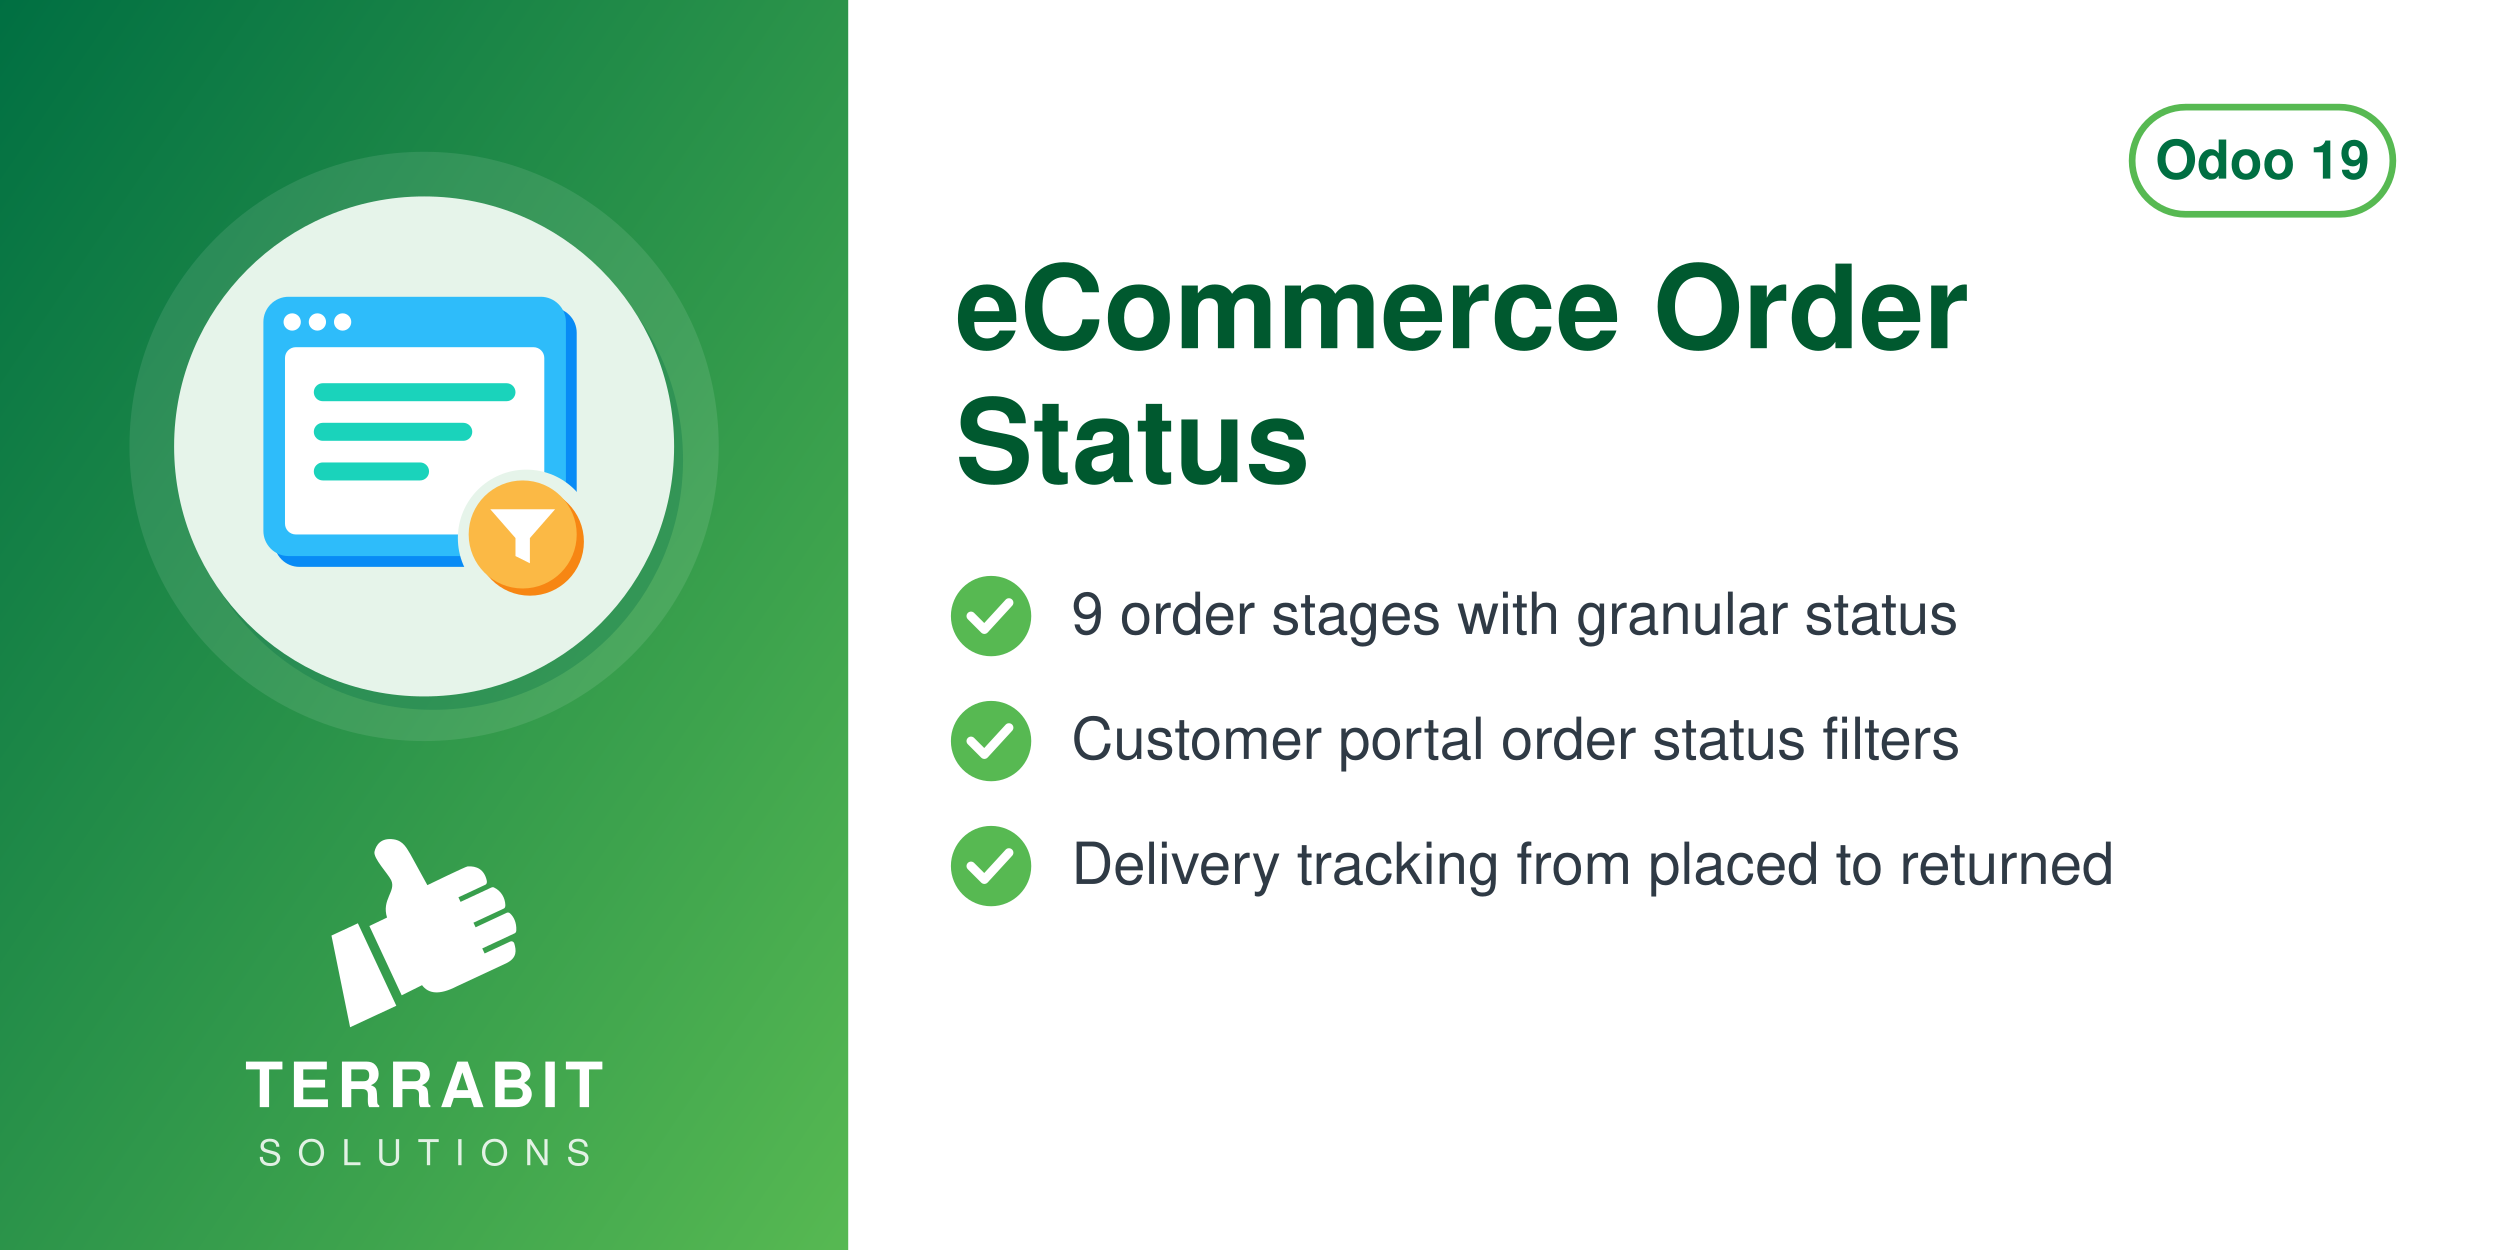
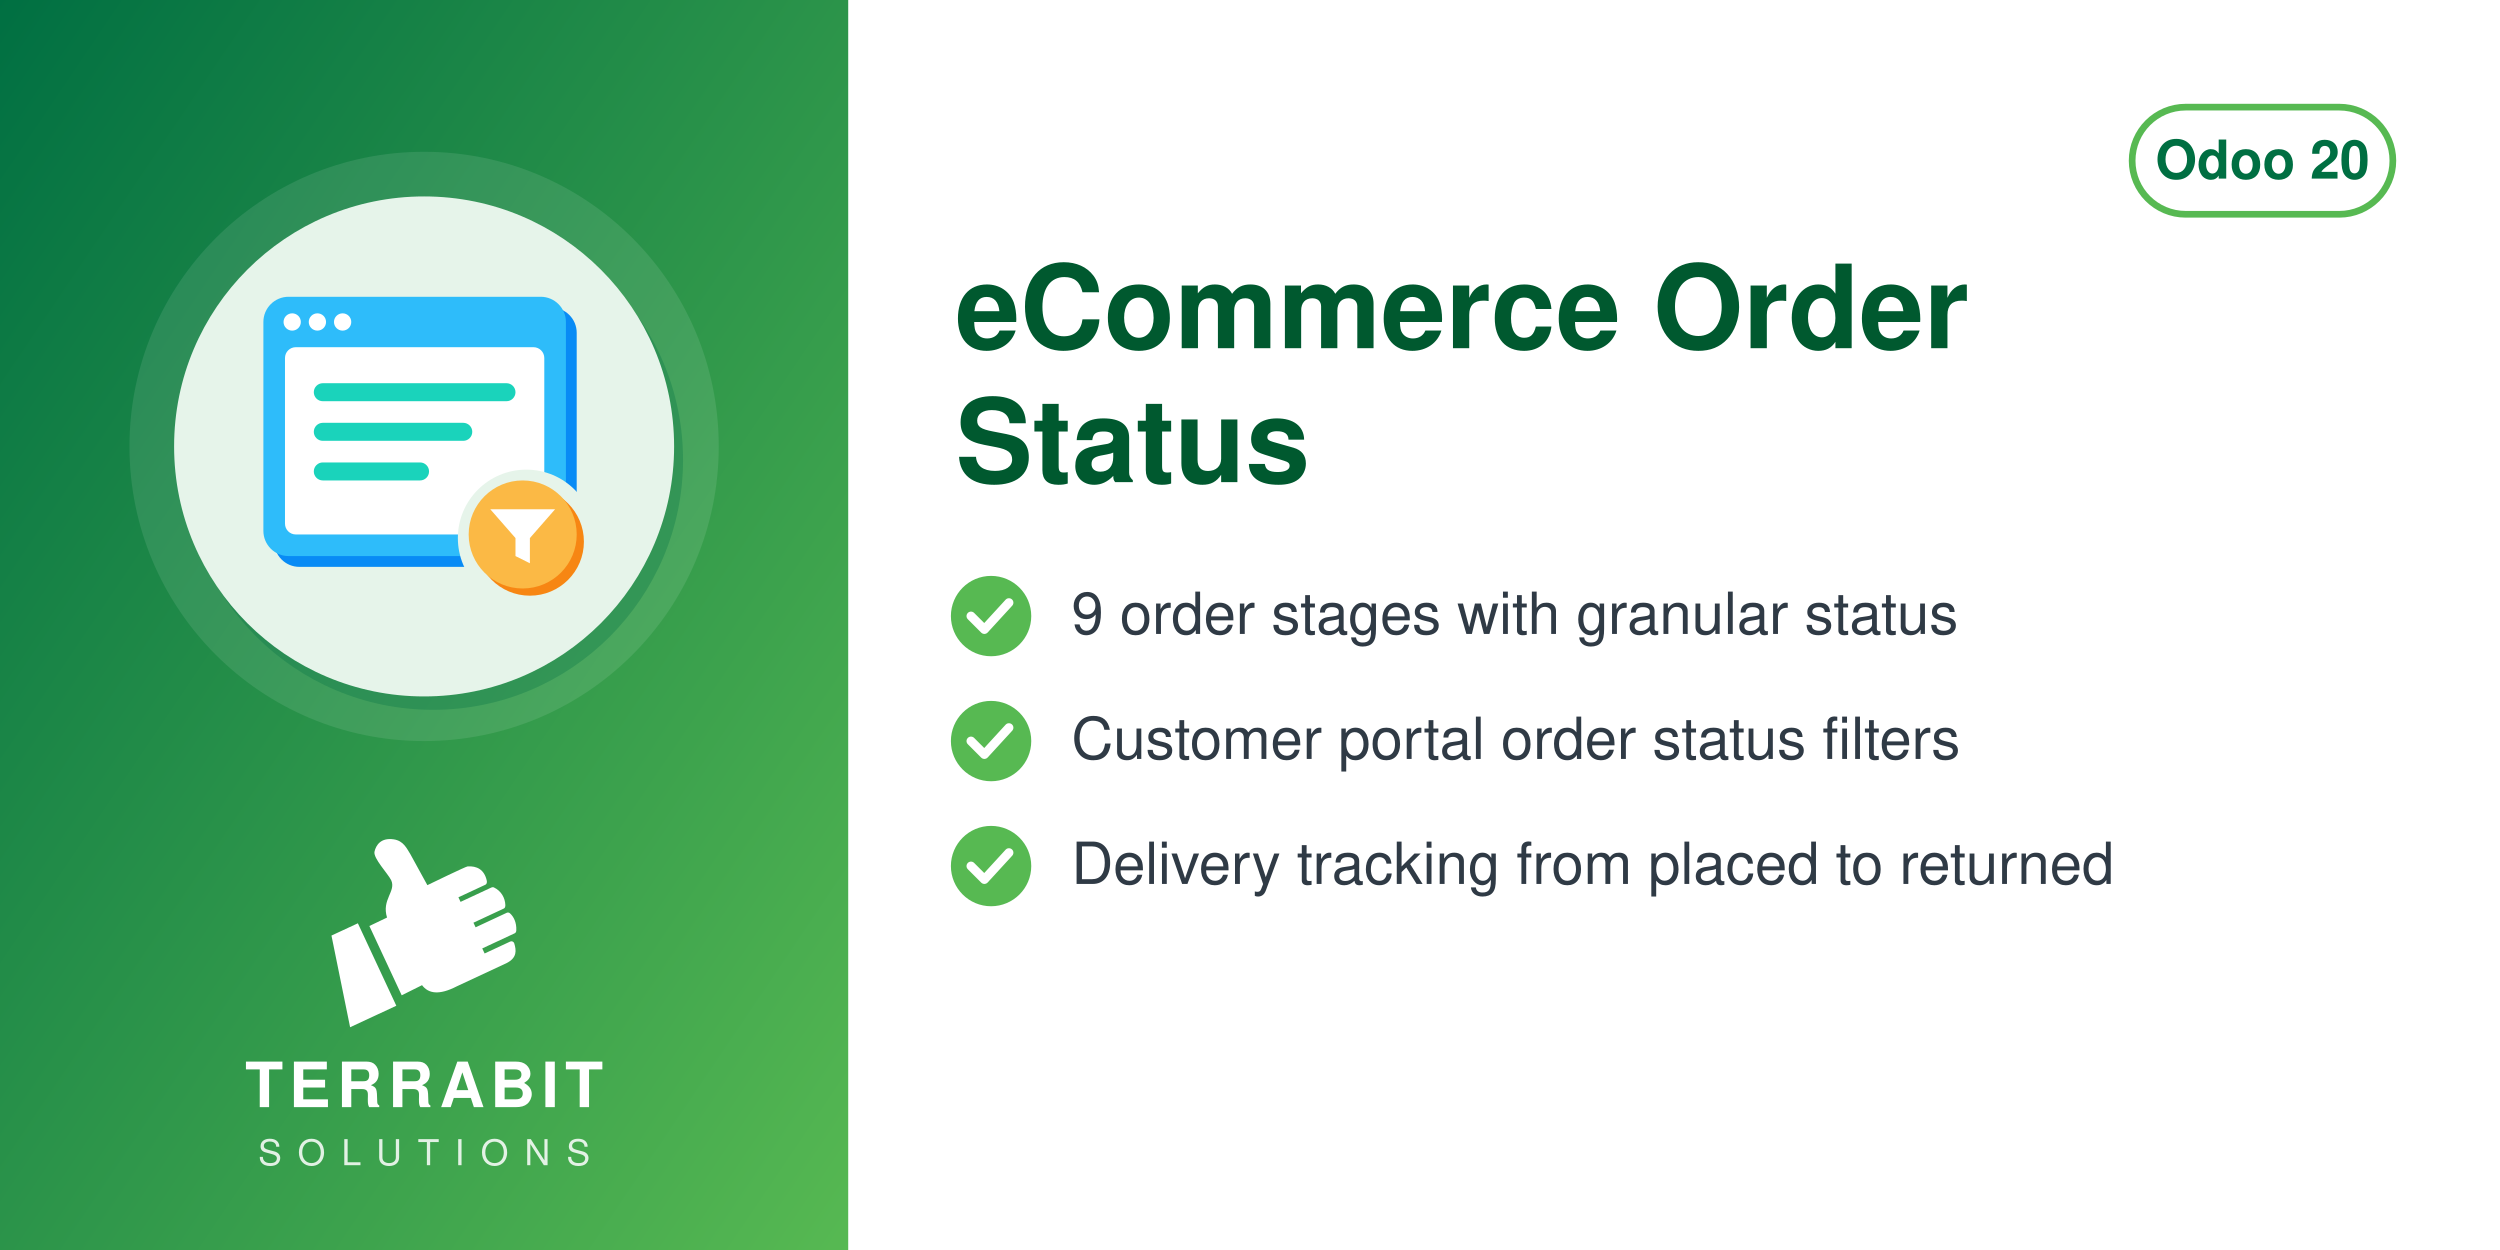
<svg xmlns="http://www.w3.org/2000/svg" width="560" height="280" viewBox="0 0 560 280">
  <defs>
    <linearGradient id="g" x1="0" y1="0" x2="1" y2="1">
      <stop offset="0" stop-color="#006F42" />
      <stop offset="1" stop-color="#57B952" />
    </linearGradient>
  </defs>
  <rect width="560" height="280" fill="#FFFFFF" />
  <rect width="190" height="280" fill="url(#g)" />
  <circle cx="95.0" cy="100" r="66" fill="white" opacity="0.10" />
  <circle cx="97.0" cy="103" r="56" fill="#006F42" opacity="0.30" />
  <circle cx="95.0" cy="100" r="56" fill="#E6F4EA" />
  <svg x="54.0" y="59.0" width="82" height="82" viewBox="0 0 100 100" preserveAspectRatio="xMidYMid meet">
    <g transform="translate(2.16,-0.72) scale(0.9838)">
      <defs>
        <mask id="mi-cut" maskUnits="userSpaceOnUse" x="-20" y="-20" width="140" height="140">
          <rect x="-20" y="-20" width="140" height="140" fill="#fff" />
          <circle cx="77" cy="77" r="19" fill="#000" />
        </mask>
      </defs>
      <g mask="url(#mi-cut)">
        <g transform="translate(3,3)" fill="#088BF5">
          <rect x="4" y="10" width="84" height="72" rx="7" />
        </g>
        <g fill="#2EBCFA">
          <rect x="4" y="10" width="84" height="72" rx="7" />
        </g>
        <rect x="10" y="24" width="72" height="52" rx="3" fill="#FFFFFF" />
        <g fill="#FFFFFF">
          <circle cx="12" cy="17" r="2.4" />
          <circle cx="19" cy="17" r="2.4" />
          <circle cx="26" cy="17" r="2.4" />
        </g>
        <rect x="18" y="34" width="56" height="5" rx="2.5" fill="#1AD3BB" />
        <rect x="18" y="45" width="44" height="5" rx="2.5" fill="#1AD3BB" />
        <rect x="18" y="56" width="32" height="5" rx="2.5" fill="#1AD3BB" />
      </g>
      <circle cx="78" cy="78" r="15" fill="#F78613" />
      <circle cx="76" cy="76" r="15" fill="#FBB945" />
      <path d="M67,69 h18 l-7,8 v7 l-4,-2 v-5z" fill="#FFFFFF" />
    </g>
  </svg>
  <svg x="72.0" y="186" width="46" height="46" viewBox="4045 2535 3400 3400" preserveAspectRatio="xMidYMid meet">
    <path fill="#FFFFFF" d="M4648.32 4073.59l636.59 1365.17 -765.09 355.96 -308.63 -1517.87 437.13 -203.26zm725.61 1192.32l336.75 -167.88c105.65,140.85 282.69,170.72 576.82,18.8l819.92 -382.33c181.4,-90.13 164.26,-214.57 130.07,-328.43 -4.28,-14.25 -13.68,-24.81 -27.34,-30.7 -13.67,-5.89 -27.61,-5.11 -41.09,1.18l-422.32 196.93 -39.04 -83.72 538.07 -250.91c16.64,-7.76 24.7,-27.69 25.58,-46.04 6.48,-134.33 -44.36,-230.89 -105.84,-285.23 -15.2,-13.44 -35.71,-15.59 -54.12,-7l-513.92 239.64 -35.6 -76.34 506.31 -236.1c17.69,-8.25 22.52,-36.93 21.83,-56.45 -4.1,-117.31 -67.62,-232.74 -187.72,-290.66 -13.94,-6.72 -28.64,-6.36 -42.69,0.19l-511.21 238.38 -35.37 -75.86 448.98 -209.36c20.44,-9.53 25.81,-42.28 21.02,-64.32 -41.02,-189.07 -167.92,-247.8 -318.14,-237.87 -29.39,1.94 -589.86,273.16 -665.95,310.54l-281.84 -513.57c-59.06,-93.13 -112.7,-221.7 -276.47,-245.13 -211.24,-30.22 -291.56,94.38 -316.89,203.13 -25.32,108.75 223.84,365.99 276.05,473.69 85.52,184.27 -161.86,318.11 -68.41,617.99l-292.54 139.94 535.09 1147.51z" />
  </svg>
  <text x="95.0" y="248" text-anchor="middle" font-family="Helvetica,Arial,sans-serif" font-size="14" font-weight="800" letter-spacing="1.4" fill="white">TERRABIT</text>
  <text x="95.0" y="261" text-anchor="middle" font-family="Helvetica,Arial,sans-serif" font-size="8" font-weight="500" letter-spacing="3.6" fill="white" opacity="0.85">SOLUTIONS</text>
  <g>
    <rect x="477.6" y="24" width="58.4" height="24" rx="12" fill="none" stroke="#57B952" stroke-width="1.5" />
-     <text x="506.8" y="40" text-anchor="middle" font-family="Helvetica,Arial,sans-serif" font-size="12" font-weight="700" fill="#006F42">Odoo 19</text>
+     <text x="506.8" y="40" text-anchor="middle" font-family="Helvetica,Arial,sans-serif" font-size="12" font-weight="700" fill="#006F42">Odoo 20</text>
  </g>
  <text x="214" y="78" font-family="Helvetica,Arial,sans-serif" font-size="26" font-weight="700" fill="#00592F">eCommerce Order</text>
  <text x="214" y="108" font-family="Helvetica,Arial,sans-serif" font-size="26" font-weight="700" fill="#00592F">Status</text>
  <circle cx="222" cy="138" r="9" fill="#57B952" />
  <path d="M217.5 138 l3 3 l5.5 -6" fill="none" stroke="white" stroke-width="2" stroke-linecap="round" stroke-linejoin="round" />
  <text x="240" y="142" font-family="Helvetica,Arial,sans-serif" font-size="13" fill="#2F3A45">9 order stages with granular status</text>
  <circle cx="222" cy="166" r="9" fill="#57B952" />
  <path d="M217.5 166 l3 3 l5.5 -6" fill="none" stroke="white" stroke-width="2" stroke-linecap="round" stroke-linejoin="round" />
  <text x="240" y="170" font-family="Helvetica,Arial,sans-serif" font-size="13" fill="#2F3A45">Customer portal order status filters</text>
  <circle cx="222" cy="194" r="9" fill="#57B952" />
  <path d="M217.5 194 l3 3 l5.5 -6" fill="none" stroke="white" stroke-width="2" stroke-linecap="round" stroke-linejoin="round" />
  <text x="240" y="198" font-family="Helvetica,Arial,sans-serif" font-size="13" fill="#2F3A45">Delivery tracking from placed to returned</text>
</svg>
